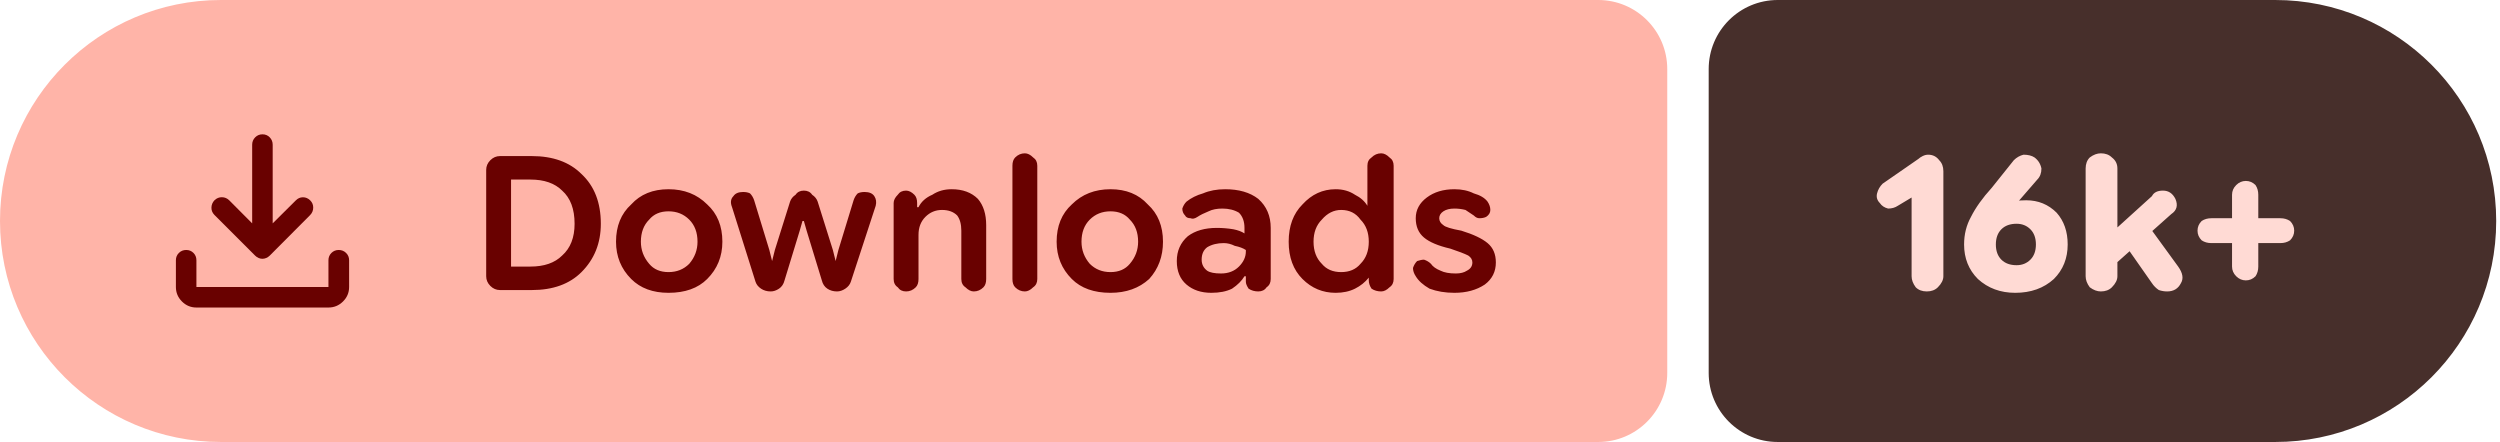
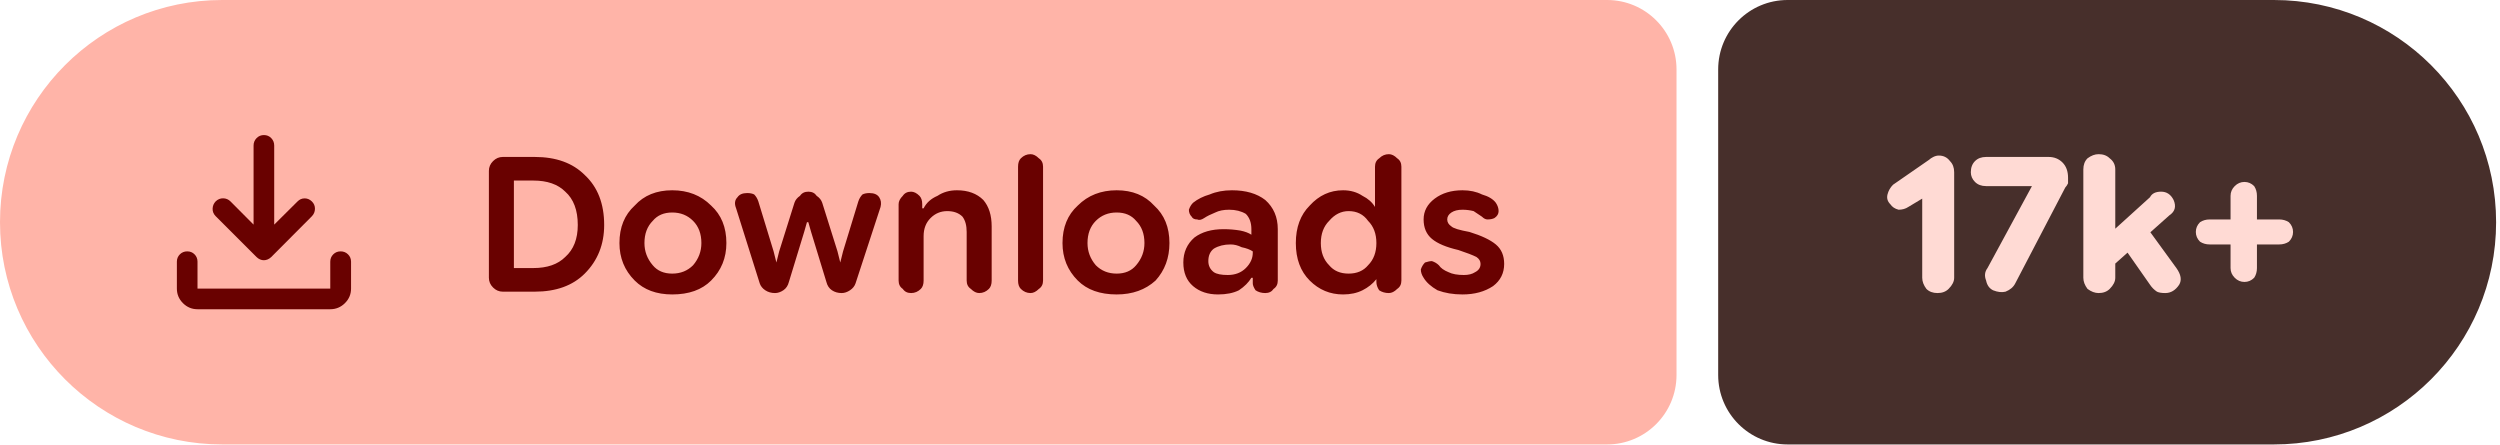
- <svg xmlns="http://www.w3.org/2000/svg" width="181" height="32" viewBox="0 0 181 32" role="img" aria-label="Downloads: 16k+">
+ <svg xmlns="http://www.w3.org/2000/svg" width="180" height="32" viewBox="0 0 180 32" role="img" aria-label="Downloads: 17k+">
  <path fill="#ffb4a8" d="M16 0H115.709A5 5 0 0 1 120.709 5V27A5 5 0 0 1 115.709 32H16A16 16 0 0 1 0 16V16A16 16 0 0 1 16 0Z" />
-   <path fill="#472f2b" d="M128.709 0H164.725A16 16 0 0 1 180.725 16V16A16 16 0 0 1 164.725 32H128.709A5 5 0 0 1 123.709 27V5A5 5 0 0 1 128.709 0Z" />
+   <path fill="#472f2b" d="M128.709 0H163.72A16 16 0 0 1 179.72 16V16A16 16 0 0 1 163.72 32H128.709A5 5 0 0 1 123.709 27V5A5 5 0 0 1 128.709 0Z" />
  <g fill="#690100" transform="translate(10.00 7.00) scale(0.01875) translate(-0.0 960.0)">
    <path d="M465.07-337.2q-7.23-3.16-13.42-9.24L294.43-503.65q-11.82-12.1-11.32-28.42t11.93-28.15q12.45-11.91 28.79-11.59 16.34.33 28.17 12.16l88.39 88.82v-303.69q0-16.64 11.5-28.41t28.29-11.77q16.78 0 28.1 11.77 11.33 11.77 11.33 28.41v303.69L609-559.65q11.63-11.83 27.31-11.94 15.69-.11 27.95 11.76 12.13 11.87 11.85 28.51-.28 16.64-12.11 28.67L508.35-346.44q-6.23 6.08-13.64 9.24t-14.91 3.16q-7.5 0-14.73-3.16ZM225.09-145.87q-32.51 0-55.87-23.35-23.35-23.36-23.35-55.87v-103.39q0-16.7 11.5-28.16 11.5-11.45 28.28-11.45t28.11 11.45q11.33 11.46 11.33 28.16v103.39h509.82v-103.39q0-16.7 11.5-28.16 11.51-11.45 28.24-11.45 16.73 0 28.39 11.45 11.66 11.46 11.66 28.16v103.39q0 32.51-23.53 55.87-23.52 23.35-56.26 23.35H225.09Z" />
  </g>
  <path fill="#690100" d="m36.2 21q-.4 0-.7-.3q-.3-.3-.3-.7v-7.7q0-.4 .3-.7q.3-.3 .7-.3h2.3q2.3 0 3.6 1.3q1.4 1.3 1.4 3.6q0 2.1-1.4 3.5q-1.3 1.3-3.6 1.3zm.8-1.7h1.4q1.5 0 2.3-.8q.9-.8 .9-2.3q0-1.6-.9-2.4q-.8-.8-2.3-.8h-1.4zm11.4 1.9q-1.7 0-2.7-1q-1.1-1.1-1.1-2.7q0-1.7 1.1-2.7q1-1.1 2.7-1.1q1.7 0 2.8 1.1q1.1 1 1.1 2.7q0 1.6-1.1 2.7q-1 1-2.8 1zm0-1.5q.9 0 1.5-.6q.6-.7 .6-1.6q0-1-.6-1.6q-.6-.6-1.5-.6q-.9 0-1.4 .6q-.6 .6-.6 1.6q0 .9 .6 1.6q.5 .6 1.4 .6zm7.4 1.4q-.4 0-.7-.2q-.3-.2-.4-.5l-1.7-5.4q-.2-.5 .1-.8q.2-.3 .7-.3q.3 0 .5 .1q.2 .2 .3 .5l1.1 3.6l.2 .8h0l.2-.8l1.1-3.5q.1-.3 .4-.5q.2-.3 .6-.3q.4 0 .6 .3q.3 .2 .4 .5l1.1 3.5l.2 .8h0l.2-.8l1.1-3.6q.1-.3 .3-.5q.2-.1 .5-.1q.5 0 .7 .3q.2 .3 .1 .7l-1.8 5.5q-.1 .3-.4 .5q-.3 .2-.6 .2q-.4 0-.7-.2q-.3-.2-.4-.6l-1.1-3.6l-.2-.7h-.1l-.2 .7l-1.1 3.6q-.1 .4-.4 .6q-.3 .2-.6 .2zm8.9-.9v-5.5q0-.3 .3-.6q.2-.3 .6-.3q.3 0 .6 .3q.2 .2 .2 .6v.5l-.2-.2h.3q.3-.6 1-.9q.6-.4 1.4-.4q1.2 0 1.9 .7q.6 .7 .6 1.9v3.9q0 .4-.2 .6q-.3 .3-.7 .3q-.3 0-.6-.3q-.3-.2-.3-.6v-3.5q0-.7-.3-1.1q-.4-.4-1.1-.4q-.7 0-1.2 .5q-.5 .5-.5 1.3v3.2q0 .4-.2 .6q-.3 .3-.7 .3q-.4 0-.6-.3q-.3-.2-.3-.6zm9.5 .9q-.4 0-.7-.3q-.2-.2-.2-.6v-8.2q0-.4 .2-.6q.3-.3 .7-.3q.3 0 .6 .3q.3 .2 .3 .6v8.2q0 .4-.3 .6q-.3 .3-.6 .3zm6.2 .1q-1.8 0-2.8-1q-1.1-1.1-1.1-2.7q0-1.7 1.1-2.7q1.1-1.1 2.8-1.1q1.7 0 2.7 1.1q1.1 1 1.1 2.7q0 1.6-1 2.7q-1.1 1-2.8 1zm0-1.5q.9 0 1.4-.6q.6-.7 .6-1.6q0-1-.6-1.6q-.5-.6-1.4-.6q-.9 0-1.5 .6q-.6 .6-.6 1.6q0 .9 .6 1.6q.6 .6 1.5 .6zm7.3 1.5q-1.1 0-1.8-.6q-.7-.6-.7-1.7q0-1.1 .8-1.8q.8-.6 2.1-.6q.6 0 1.2 .1q.5 .1 .8 .3v-.4q0-.7-.4-1.1q-.5-.3-1.2-.3q-.6 0-1 .2q-.5 .2-.8 .4q-.3 .2-.5 .1q-.3 0-.4-.2q-.2-.2-.2-.5q.1-.3 .3-.5q.5-.4 1.2-.6q.7-.3 1.6-.3q1.5 0 2.4 .7q.9 .8 .9 2.1v3.7q0 .4-.3 .6q-.2 .3-.6 .3q-.4 0-.7-.2q-.2-.3-.2-.5v-.9l.3 .5h-.4q-.3 .5-.9 .9q-.6 .3-1.5 .3zm.7-1.4q.8 0 1.3-.5q.5-.5 .5-1.1v-.1q-.3-.2-.8-.3q-.4-.2-.8-.2q-.7 0-1.2 .3q-.4 .3-.4 .9q0 .5 .4 .8q.3 .2 1 .2zm8.3 1.4q-1.4 0-2.4-1q-1-1-1-2.7q0-1.7 1-2.7q1-1.1 2.4-1.1q.8 0 1.4 .4q.6 .3 .9 .8h0v-2.9q0-.4 .3-.6q.3-.3 .7-.3q.3 0 .6 .3q.3 .2 .3 .6v8.2q0 .4-.3 .6q-.3 .3-.6 .3q-.4 0-.7-.2q-.2-.3-.2-.6v-.5l.2 .3h-.2q-.4 .5-1 .8q-.6 .3-1.4 .3zm.4-1.5q.9 0 1.4-.6q.6-.6 .6-1.6q0-1-.6-1.6q-.5-.7-1.4-.7q-.8 0-1.4 .7q-.6 .6-.6 1.6q0 1 .6 1.6q.5 .6 1.4 .6zm8.2 1.5q-1 0-1.8-.3q-.7-.4-1-.9q-.2-.3-.2-.6q.1-.3 .3-.5q.3-.1 .5-.1q.3 .1 .5 .3q.2 .3 .7 .5q.4 .2 1.1 .2q.5 0 .8-.2q.4-.2 .4-.6q0-.3-.3-.5q-.4-.2-1.3-.5q-1.3-.3-1.9-.8q-.6-.5-.6-1.4q0-.9 .8-1.5q.8-.6 2-.6q.8 0 1.4 .3q.7 .2 1 .6q.2 .3 .2 .6q0 .3-.3 .5q-.2 .1-.5 .1q-.2 0-.4-.2q-.3-.2-.6-.4q-.4-.1-.8-.1q-.5 0-.8 .2q-.3 .2-.3 .5q0 .3 .3 .5q.2 .2 1.3 .4q1.3 .4 1.9 .9q.6 .5 .6 1.4q0 1-.8 1.6q-.9 .6-2.2 .6z" />
-   <path fill="#ffdad4" d="m139.5 21.1q-.5 0-.8-.3q-.3-.4-.3-.8v-5.7l-1 .6q-.3 .2-.7 .2q-.4-.1-.6-.4q-.3-.3-.2-.7q.1-.4 .4-.7l2.6-1.8q.1-.1 .3-.2q.2-.1 .4-.1q.5 0 .8 .4q.3 .3 .3 .8v7.6q0 .4-.4 .8q-.3 .3-.8 .3zm6.4 .1q-1.6 0-2.7-1q-1-1-1-2.5q0-1.1 .5-2q.5-1 1.5-2.1l1.6-2q.3-.3 .7-.4q.5 0 .8 .2q.4 .3 .5 .8q0 .5-.3 .8l-1.3 1.5q-.3 .4-1.2 .9q-.9 .5-1.4 2.3h-1.2q.3-1.6 1.5-2.4q1.2-.8 2.8-.8q1.3 0 2.2 .9q.8 .9 .8 2.3q0 1.5-1 2.5q-1.1 1-2.8 1zm.1-2q.6 0 1-.4q.4-.4 .4-1.1q0-.7-.4-1.1q-.4-.4-1-.4q-.7 0-1.1 .4q-.4 .4-.4 1.1q0 .7 .4 1.1q.4 .4 1.1 .4zm6.6 .4v-2.5l3.2-2.9q.1-.2 .3-.3q.2-.1 .5-.1q.6 0 .9 .6q.3 .7-.3 1.1zm-.5 1.5q-.4 0-.8-.3q-.3-.4-.3-.8v-7.8q0-.5 .3-.8q.4-.3 .8-.3q.5 0 .8 .3q.4 .3 .4 .8v7.8q0 .4-.4 .8q-.3 .3-.8 .3zm4.8 0q-.3 0-.6-.1q-.3-.2-.5-.5l-2.1-3l1.6-1.5l2.4 3.3q.5 .7 .2 1.2q-.3 .6-1 .6zm5.7-.8q-.4 0-.7-.3q-.3-.3-.3-.7v-5.2q0-.4 .3-.7q.3-.3 .7-.3q.4 0 .7 .3q.2 .3 .2 .7v5.2q0 .4-.2 .7q-.3 .3-.7 .3zm-2.5-2.7q-.4 0-.7-.2q-.3-.3-.3-.7q0-.4 .3-.7q.3-.2 .7-.2h5q.4 0 .7 .2q.3 .3 .3 .7q0 .4-.3 .7q-.3 .2-.7 .2z" />
+   <path fill="#ffdad4" d="m139.5 21.1q-.5 0-.8-.3q-.3-.4-.3-.8v-5.7l-1 .6q-.3 .2-.7 .2q-.4-.1-.6-.4q-.3-.3-.2-.7q.1-.4 .4-.7l2.6-1.8q.1-.1 .3-.2q.2-.1 .4-.1q.5 0 .8 .4q.3 .3 .3 .8v7.6q0 .4-.4 .8q-.3 .3-.8 .3zm4-.2q-.4-.2-.5-.7q-.2-.5 .1-.9l3.2-5.9l-.1 0h-3.2q-.5 0-.8-.3q-.3-.3-.3-.7q0-.5 .3-.8q.3-.3 .8-.3h4.5q.6 0 1 .4q.4 .4 .4 1.1q0 .2 0 .4q-.1 .2-.2 .3l-3.6 6.9q-.2 .4-.7 .6q-.4 .1-.9-.1zm8.1-1.3v-2.5l3.2-2.9q.1-.2 .3-.3q.2-.1 .5-.1q.6 0 .9 .6q.3 .7-.3 1.1zm-.5 1.5q-.4 0-.8-.3q-.3-.4-.3-.8v-7.8q0-.5 .3-.8q.4-.3 .8-.3q.5 0 .8 .3q.4 .3 .4 .8v7.8q0 .4-.4 .8q-.3 .3-.8 .3zm4.8 0q-.4 0-.6-.1q-.3-.2-.5-.5l-2.1-3l1.6-1.5l2.4 3.3q.5 .7 .2 1.2q-.4 .6-1 .6zm5.7-.8q-.4 0-.7-.3q-.3-.3-.3-.7v-5.2q0-.4 .3-.7q.3-.3 .7-.3q.4 0 .7 .3q.2 .3 .2 .7v5.2q0 .4-.2 .7q-.3 .3-.7 .3zm-2.5-2.7q-.4 0-.7-.2q-.3-.3-.3-.7q0-.4 .3-.7q.3-.2 .7-.2h5q.4 0 .7 .2q.3 .3 .3 .7q0 .4-.3 .7q-.3 .2-.7 .2z" />
</svg>
